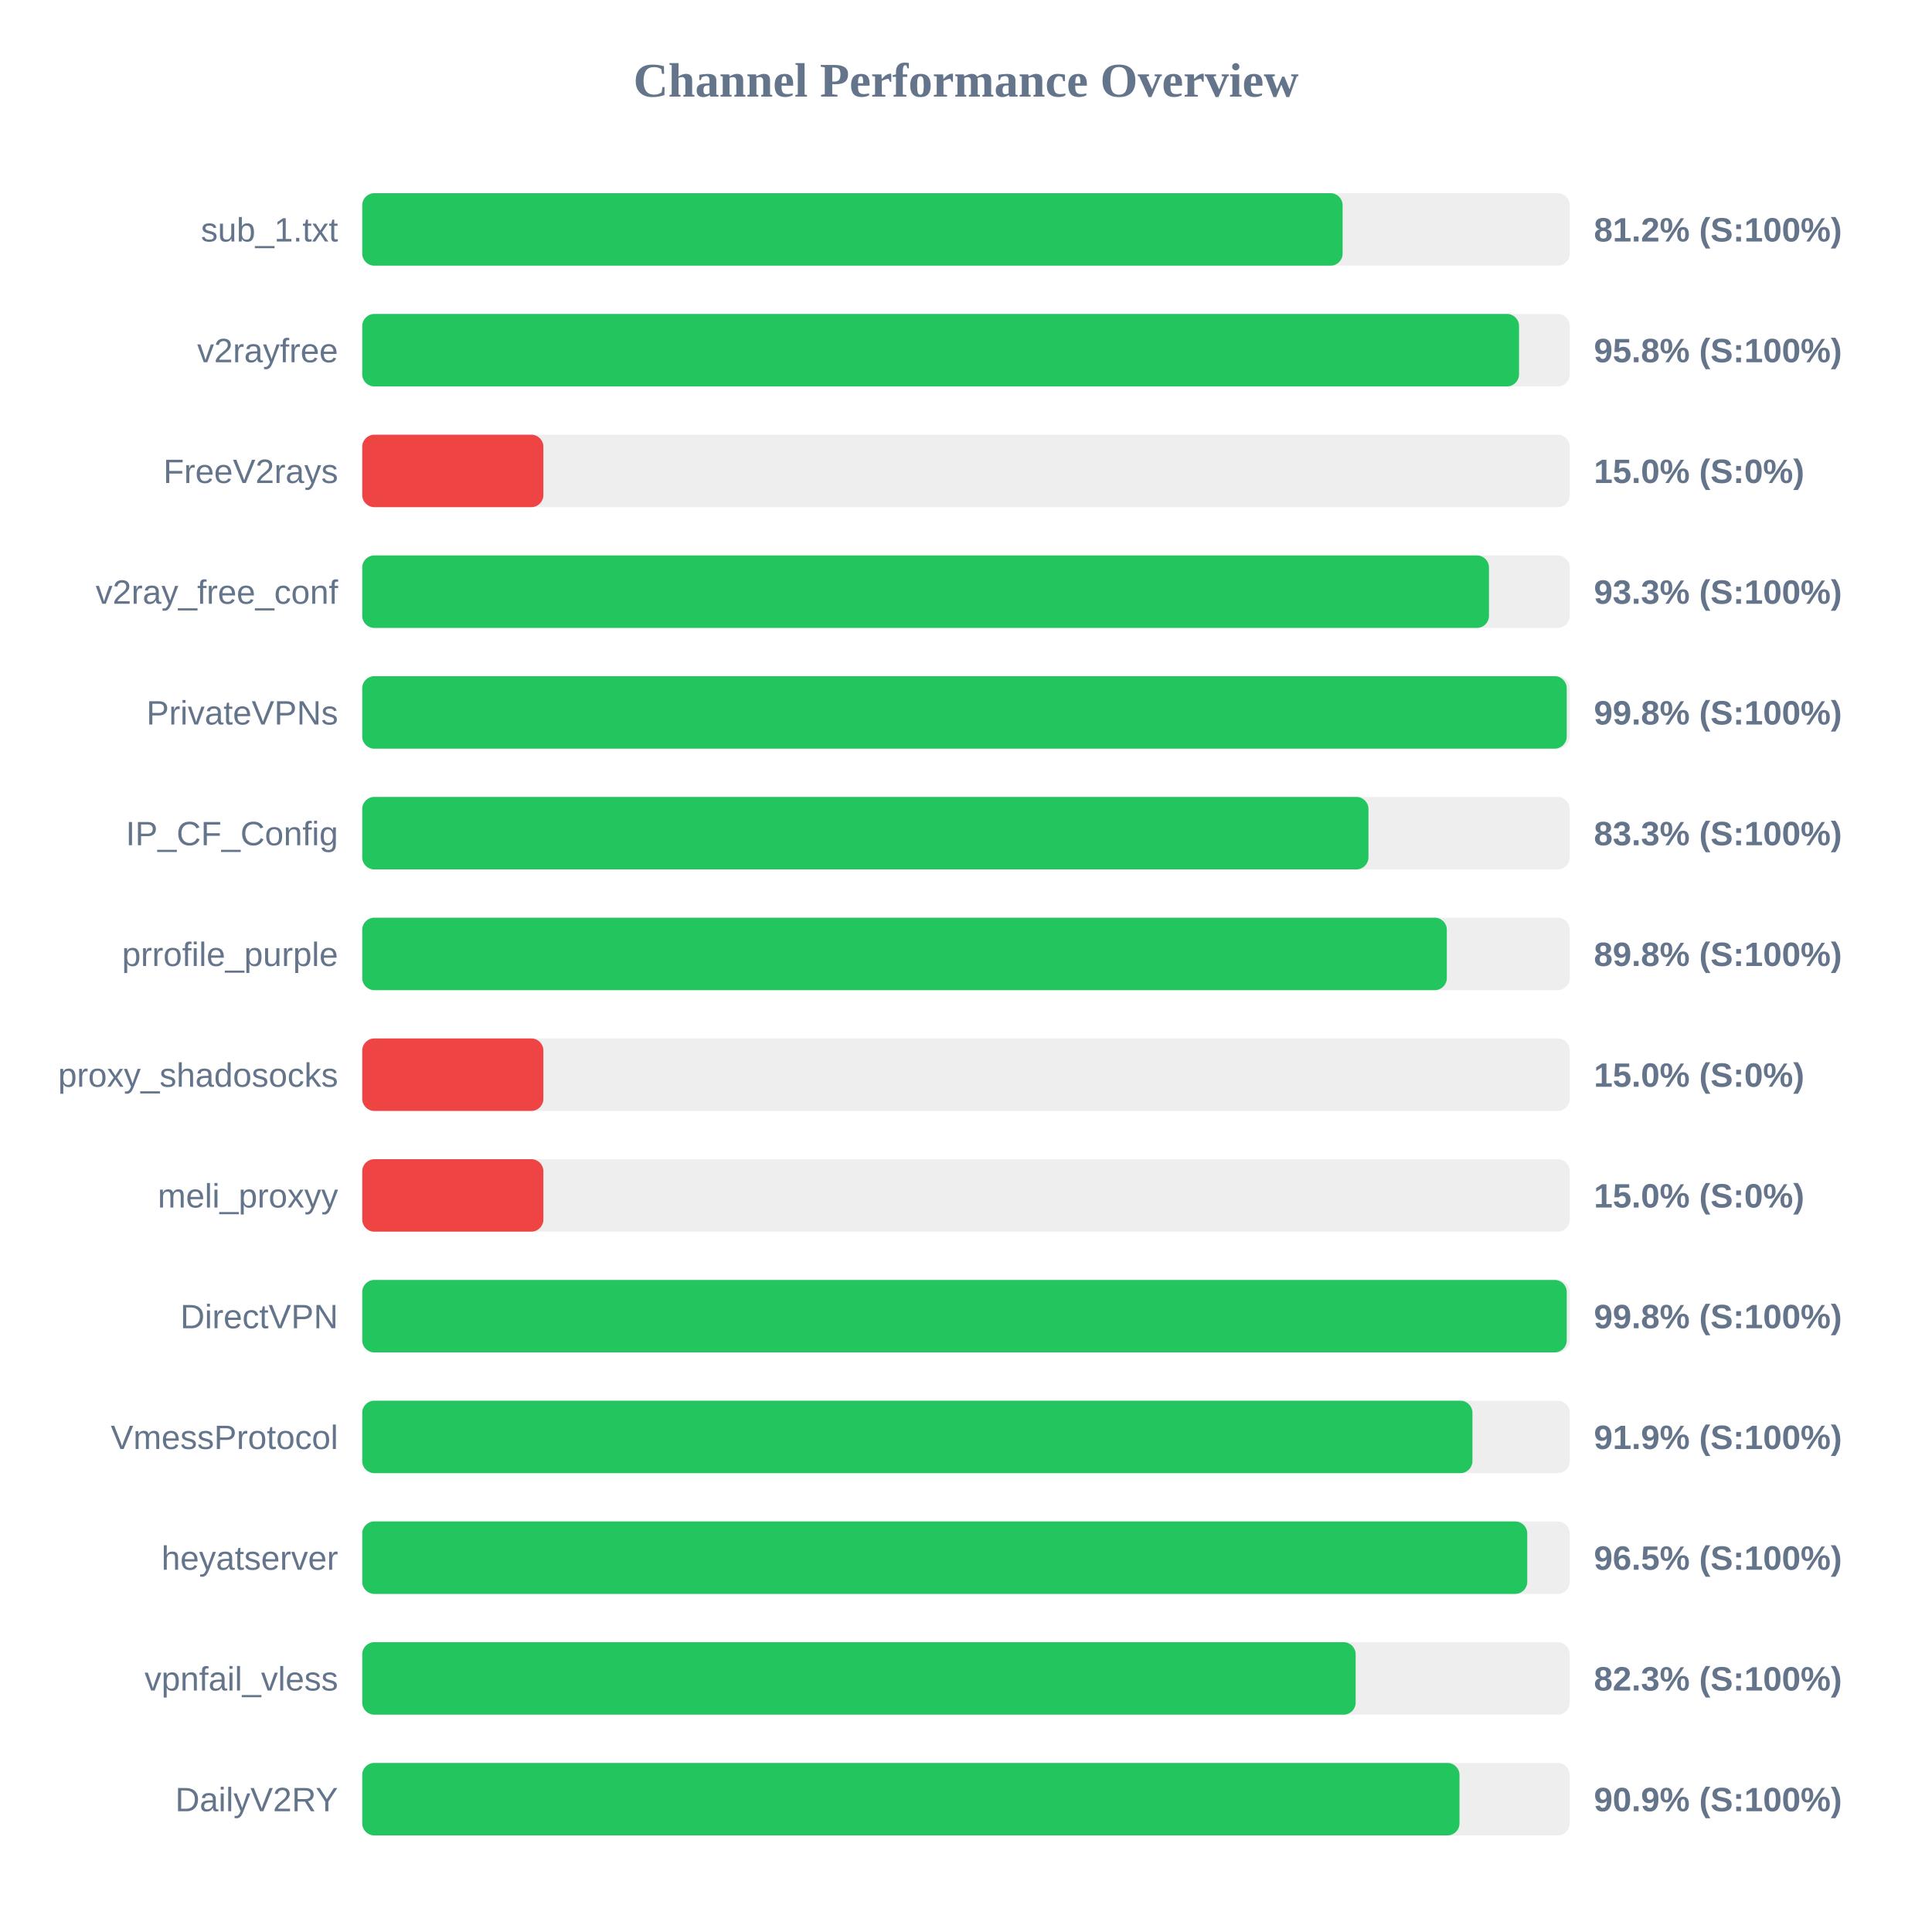
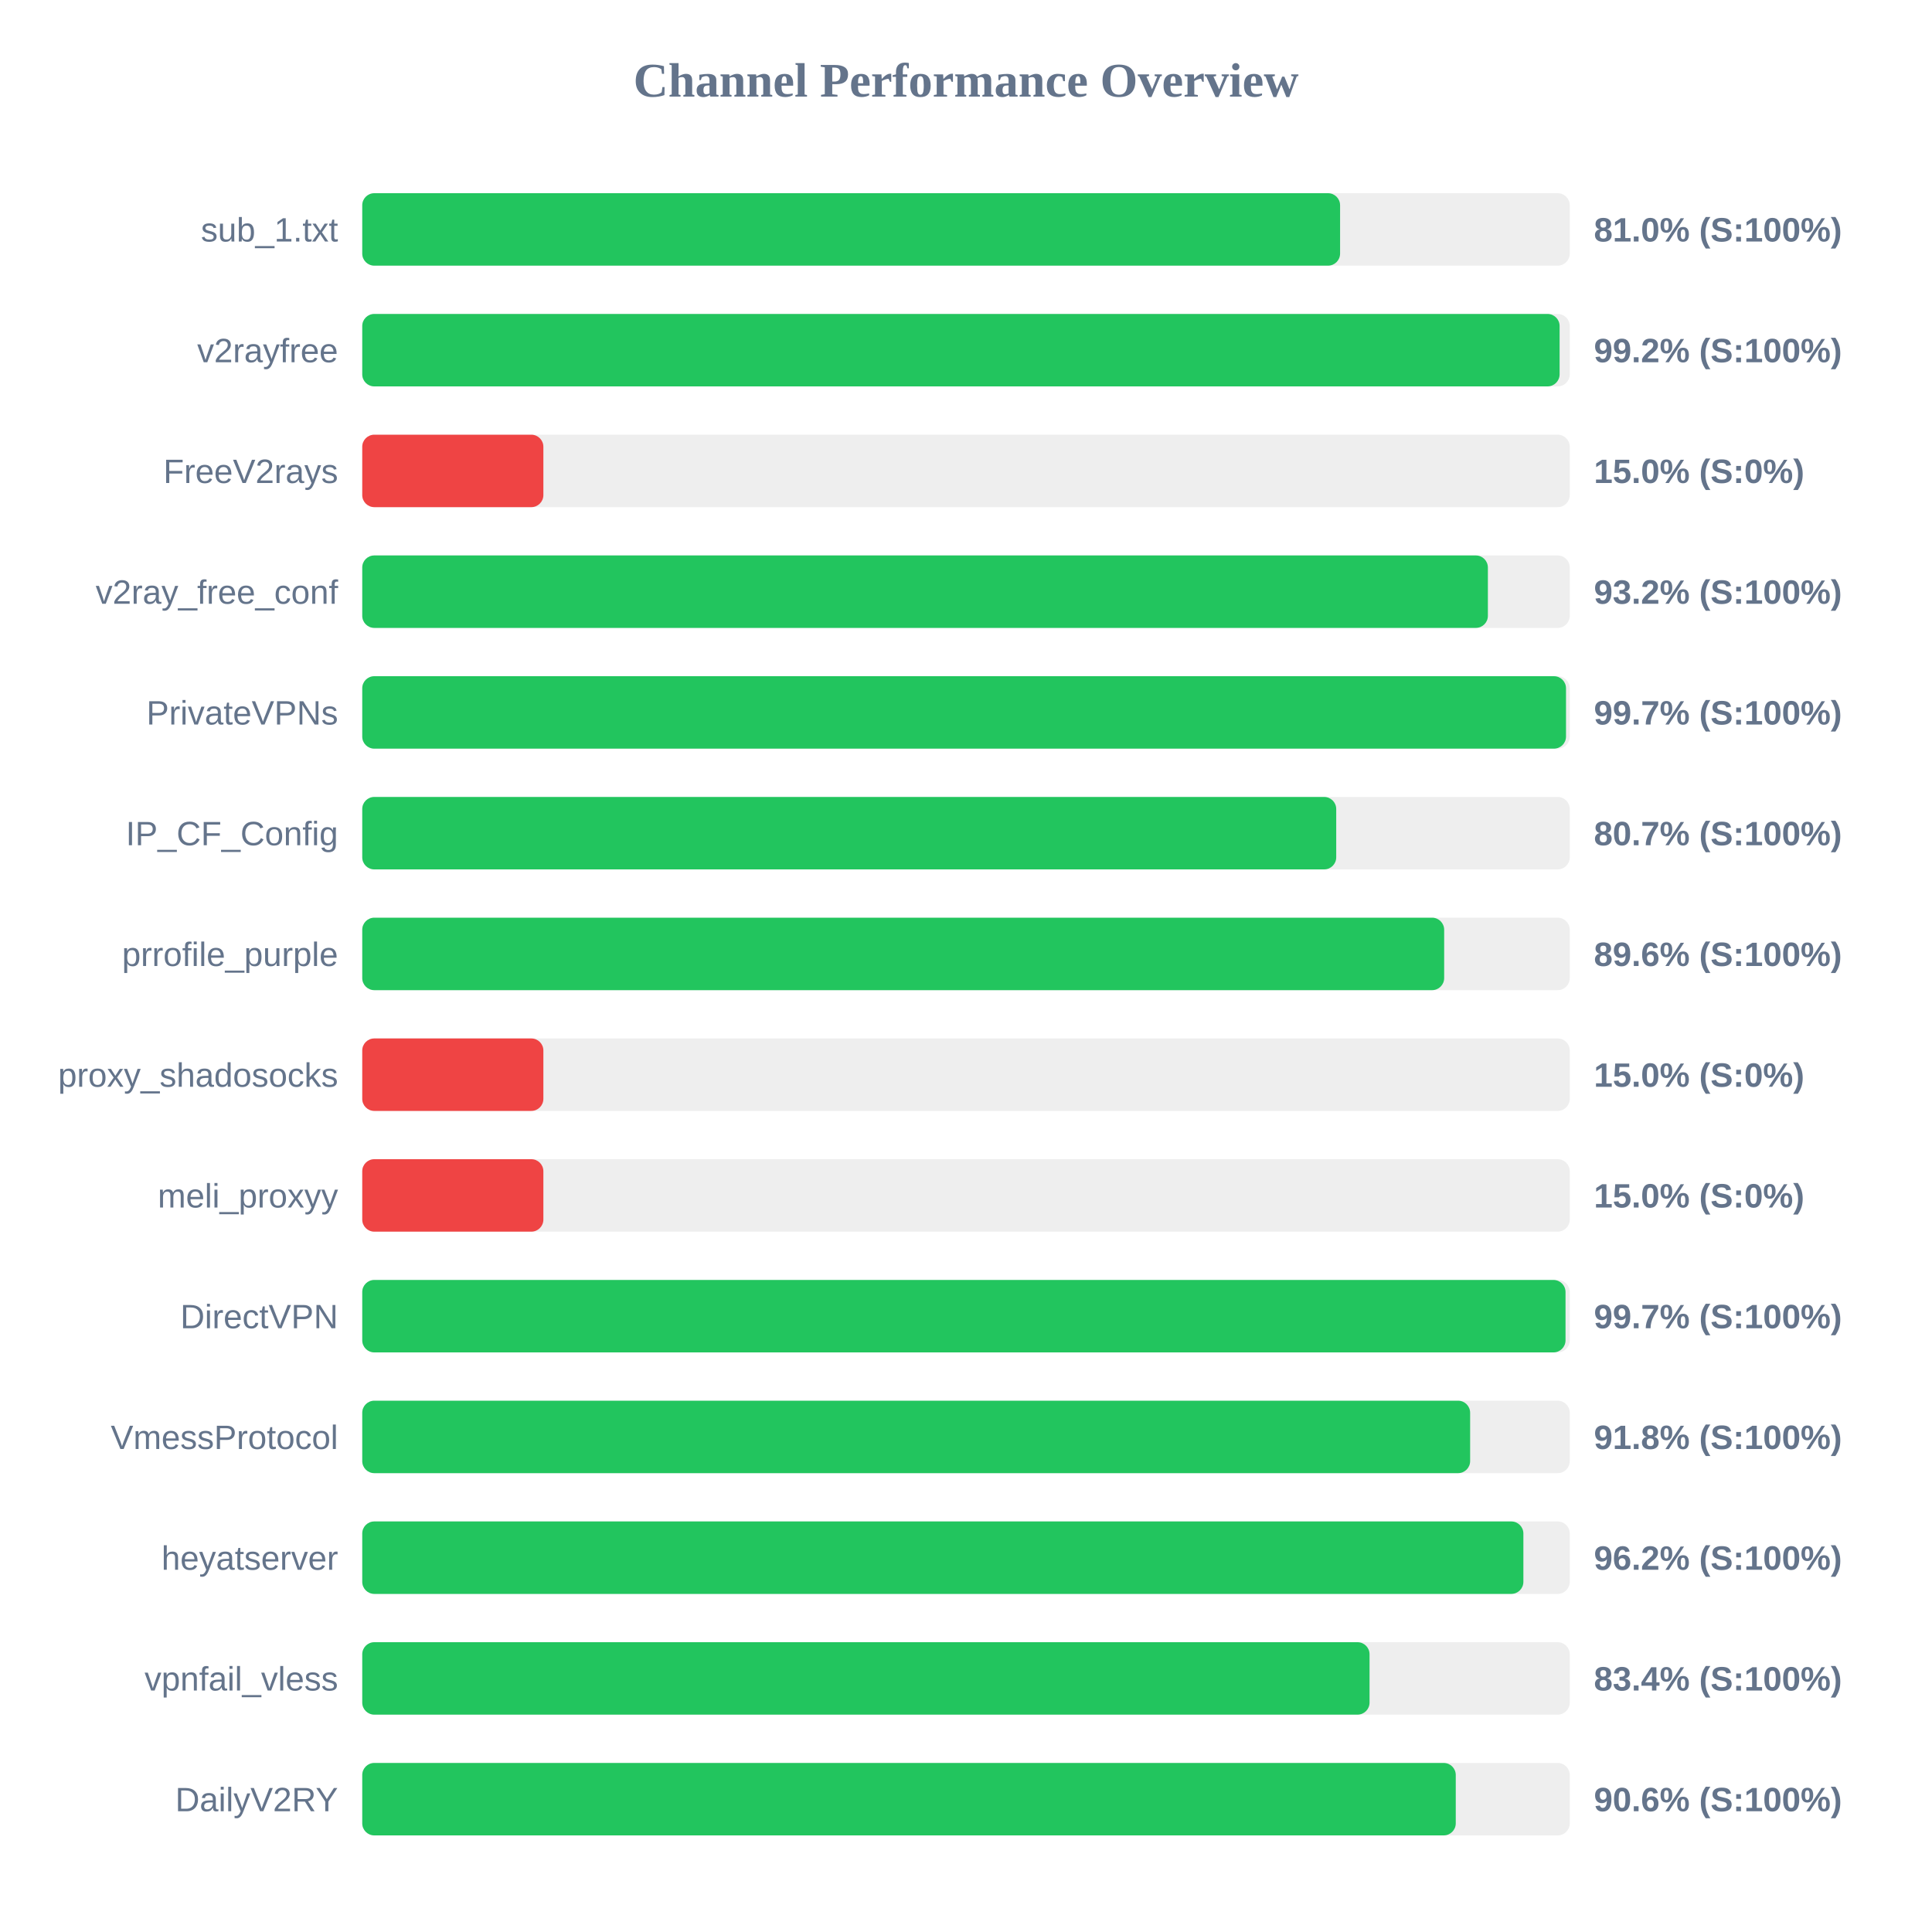
<svg xmlns="http://www.w3.org/2000/svg" width="800" height="800" version="1.1">
  <style>
        .row { font: 14px Arial; fill: #64748b; }
        .score { font: bold 14px Arial; fill: #64748b; }
    </style>
  <text x="400" y="40" text-anchor="middle" font-size="20px" font-weight="bold" fill="#64748b">Channel Performance Overview</text>
  <rect x="150" y="80" width="500" height="30" fill="#eee" rx="5" />
-   <rect x="150" y="80" width="405.95" height="30" fill="#22c55e" rx="5" />
+   <rect x="150" y="80" width="404.9" height="30" fill="#22c55e" rx="5" />
  <text x="140" y="100" text-anchor="end" class="row">sub_1.txt</text>
-   <text x="660" y="100" text-anchor="start" class="score">81.2% (S:100%)</text>
+   <text x="660" y="100" text-anchor="start" class="score">81.0% (S:100%)</text>
  <rect x="150" y="130" width="500" height="30" fill="#eee" rx="5" />
-   <rect x="150" y="130" width="479.0" height="30" fill="#22c55e" rx="5" />
+   <rect x="150" y="130" width="495.8" height="30" fill="#22c55e" rx="5" />
  <text x="140" y="150" text-anchor="end" class="row">v2rayfree</text>
-   <text x="660" y="150" text-anchor="start" class="score">95.8% (S:100%)</text>
+   <text x="660" y="150" text-anchor="start" class="score">99.2% (S:100%)</text>
  <rect x="150" y="180" width="500" height="30" fill="#eee" rx="5" />
  <rect x="150" y="180" width="75.0" height="30" fill="#ef4444" rx="5" />
  <text x="140" y="200" text-anchor="end" class="row">FreeV2rays</text>
  <text x="660" y="200" text-anchor="start" class="score">15.0% (S:0%)</text>
  <rect x="150" y="230" width="500" height="30" fill="#eee" rx="5" />
-   <rect x="150" y="230" width="466.55" height="30" fill="#22c55e" rx="5" />
+   <rect x="150" y="230" width="466.1" height="30" fill="#22c55e" rx="5" />
  <text x="140" y="250" text-anchor="end" class="row">v2ray_free_conf</text>
-   <text x="660" y="250" text-anchor="start" class="score">93.3% (S:100%)</text>
+   <text x="660" y="250" text-anchor="start" class="score">93.2% (S:100%)</text>
  <rect x="150" y="280" width="500" height="30" fill="#eee" rx="5" />
-   <rect x="150" y="280" width="498.75" height="30" fill="#22c55e" rx="5" />
+   <rect x="150" y="280" width="498.45" height="30" fill="#22c55e" rx="5" />
  <text x="140" y="300" text-anchor="end" class="row">PrivateVPNs</text>
-   <text x="660" y="300" text-anchor="start" class="score">99.8% (S:100%)</text>
+   <text x="660" y="300" text-anchor="start" class="score">99.7% (S:100%)</text>
  <rect x="150" y="330" width="500" height="30" fill="#eee" rx="5" />
-   <rect x="150" y="330" width="416.65" height="30" fill="#22c55e" rx="5" />
+   <rect x="150" y="330" width="403.3" height="30" fill="#22c55e" rx="5" />
  <text x="140" y="350" text-anchor="end" class="row">IP_CF_Config</text>
-   <text x="660" y="350" text-anchor="start" class="score">83.3% (S:100%)</text>
+   <text x="660" y="350" text-anchor="start" class="score">80.7% (S:100%)</text>
  <rect x="150" y="380" width="500" height="30" fill="#eee" rx="5" />
-   <rect x="150" y="380" width="449.1" height="30" fill="#22c55e" rx="5" />
+   <rect x="150" y="380" width="448.0" height="30" fill="#22c55e" rx="5" />
  <text x="140" y="400" text-anchor="end" class="row">prrofile_purple</text>
-   <text x="660" y="400" text-anchor="start" class="score">89.8% (S:100%)</text>
+   <text x="660" y="400" text-anchor="start" class="score">89.6% (S:100%)</text>
  <rect x="150" y="430" width="500" height="30" fill="#eee" rx="5" />
  <rect x="150" y="430" width="75.0" height="30" fill="#ef4444" rx="5" />
  <text x="140" y="450" text-anchor="end" class="row">proxy_shadosocks</text>
  <text x="660" y="450" text-anchor="start" class="score">15.0% (S:0%)</text>
  <rect x="150" y="480" width="500" height="30" fill="#eee" rx="5" />
  <rect x="150" y="480" width="75.0" height="30" fill="#ef4444" rx="5" />
  <text x="140" y="500" text-anchor="end" class="row">meli_proxyy</text>
  <text x="660" y="500" text-anchor="start" class="score">15.0% (S:0%)</text>
  <rect x="150" y="530" width="500" height="30" fill="#eee" rx="5" />
-   <rect x="150" y="530" width="498.75" height="30" fill="#22c55e" rx="5" />
+   <rect x="150" y="530" width="498.25" height="30" fill="#22c55e" rx="5" />
  <text x="140" y="550" text-anchor="end" class="row">DirectVPN</text>
-   <text x="660" y="550" text-anchor="start" class="score">99.8% (S:100%)</text>
+   <text x="660" y="550" text-anchor="start" class="score">99.7% (S:100%)</text>
  <rect x="150" y="580" width="500" height="30" fill="#eee" rx="5" />
-   <rect x="150" y="580" width="459.7" height="30" fill="#22c55e" rx="5" />
+   <rect x="150" y="580" width="458.75" height="30" fill="#22c55e" rx="5" />
  <text x="140" y="600" text-anchor="end" class="row">VmessProtocol</text>
-   <text x="660" y="600" text-anchor="start" class="score">91.9% (S:100%)</text>
+   <text x="660" y="600" text-anchor="start" class="score">91.8% (S:100%)</text>
  <rect x="150" y="630" width="500" height="30" fill="#eee" rx="5" />
-   <rect x="150" y="630" width="482.4" height="30" fill="#22c55e" rx="5" />
+   <rect x="150" y="630" width="480.8" height="30" fill="#22c55e" rx="5" />
  <text x="140" y="650" text-anchor="end" class="row">heyatserver</text>
-   <text x="660" y="650" text-anchor="start" class="score">96.5% (S:100%)</text>
+   <text x="660" y="650" text-anchor="start" class="score">96.2% (S:100%)</text>
  <rect x="150" y="680" width="500" height="30" fill="#eee" rx="5" />
-   <rect x="150" y="680" width="411.35" height="30" fill="#22c55e" rx="5" />
+   <rect x="150" y="680" width="417.1" height="30" fill="#22c55e" rx="5" />
  <text x="140" y="700" text-anchor="end" class="row">vpnfail_vless</text>
-   <text x="660" y="700" text-anchor="start" class="score">82.3% (S:100%)</text>
+   <text x="660" y="700" text-anchor="start" class="score">83.4% (S:100%)</text>
  <rect x="150" y="730" width="500" height="30" fill="#eee" rx="5" />
-   <rect x="150" y="730" width="454.35" height="30" fill="#22c55e" rx="5" />
+   <rect x="150" y="730" width="452.8" height="30" fill="#22c55e" rx="5" />
  <text x="140" y="750" text-anchor="end" class="row">DailyV2RY</text>
-   <text x="660" y="750" text-anchor="start" class="score">90.9% (S:100%)</text>
+   <text x="660" y="750" text-anchor="start" class="score">90.6% (S:100%)</text>
</svg>
